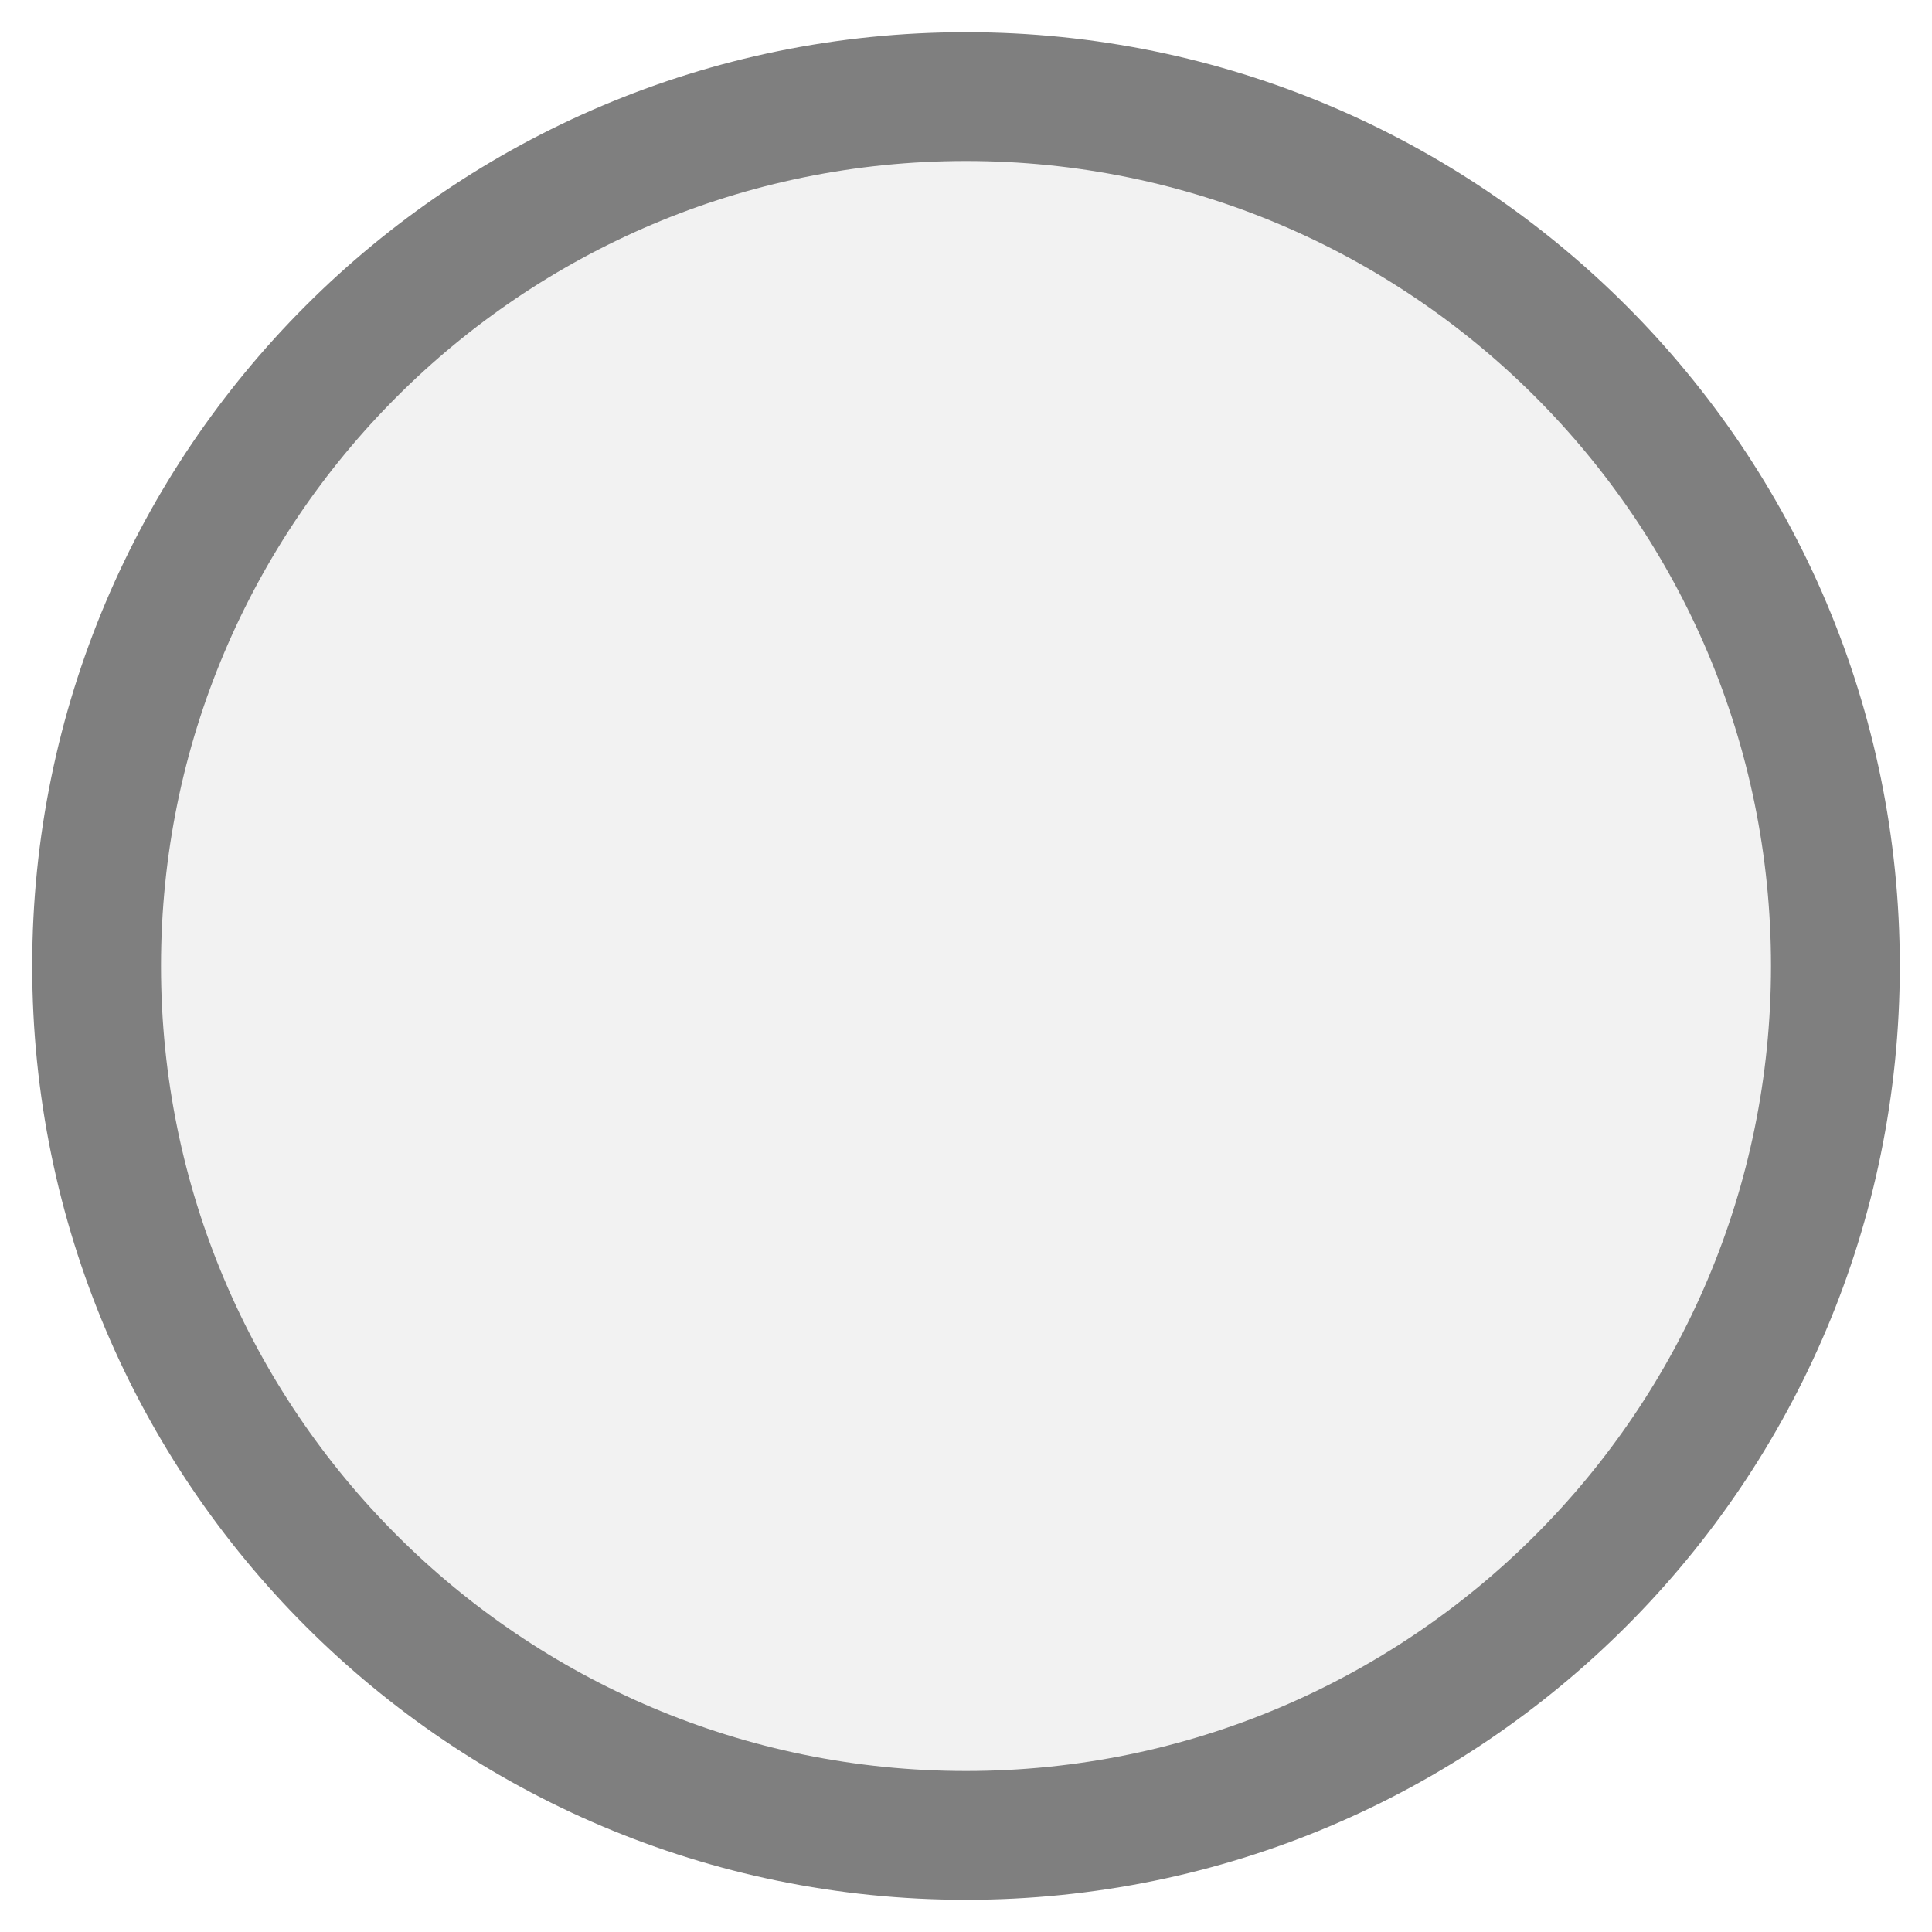
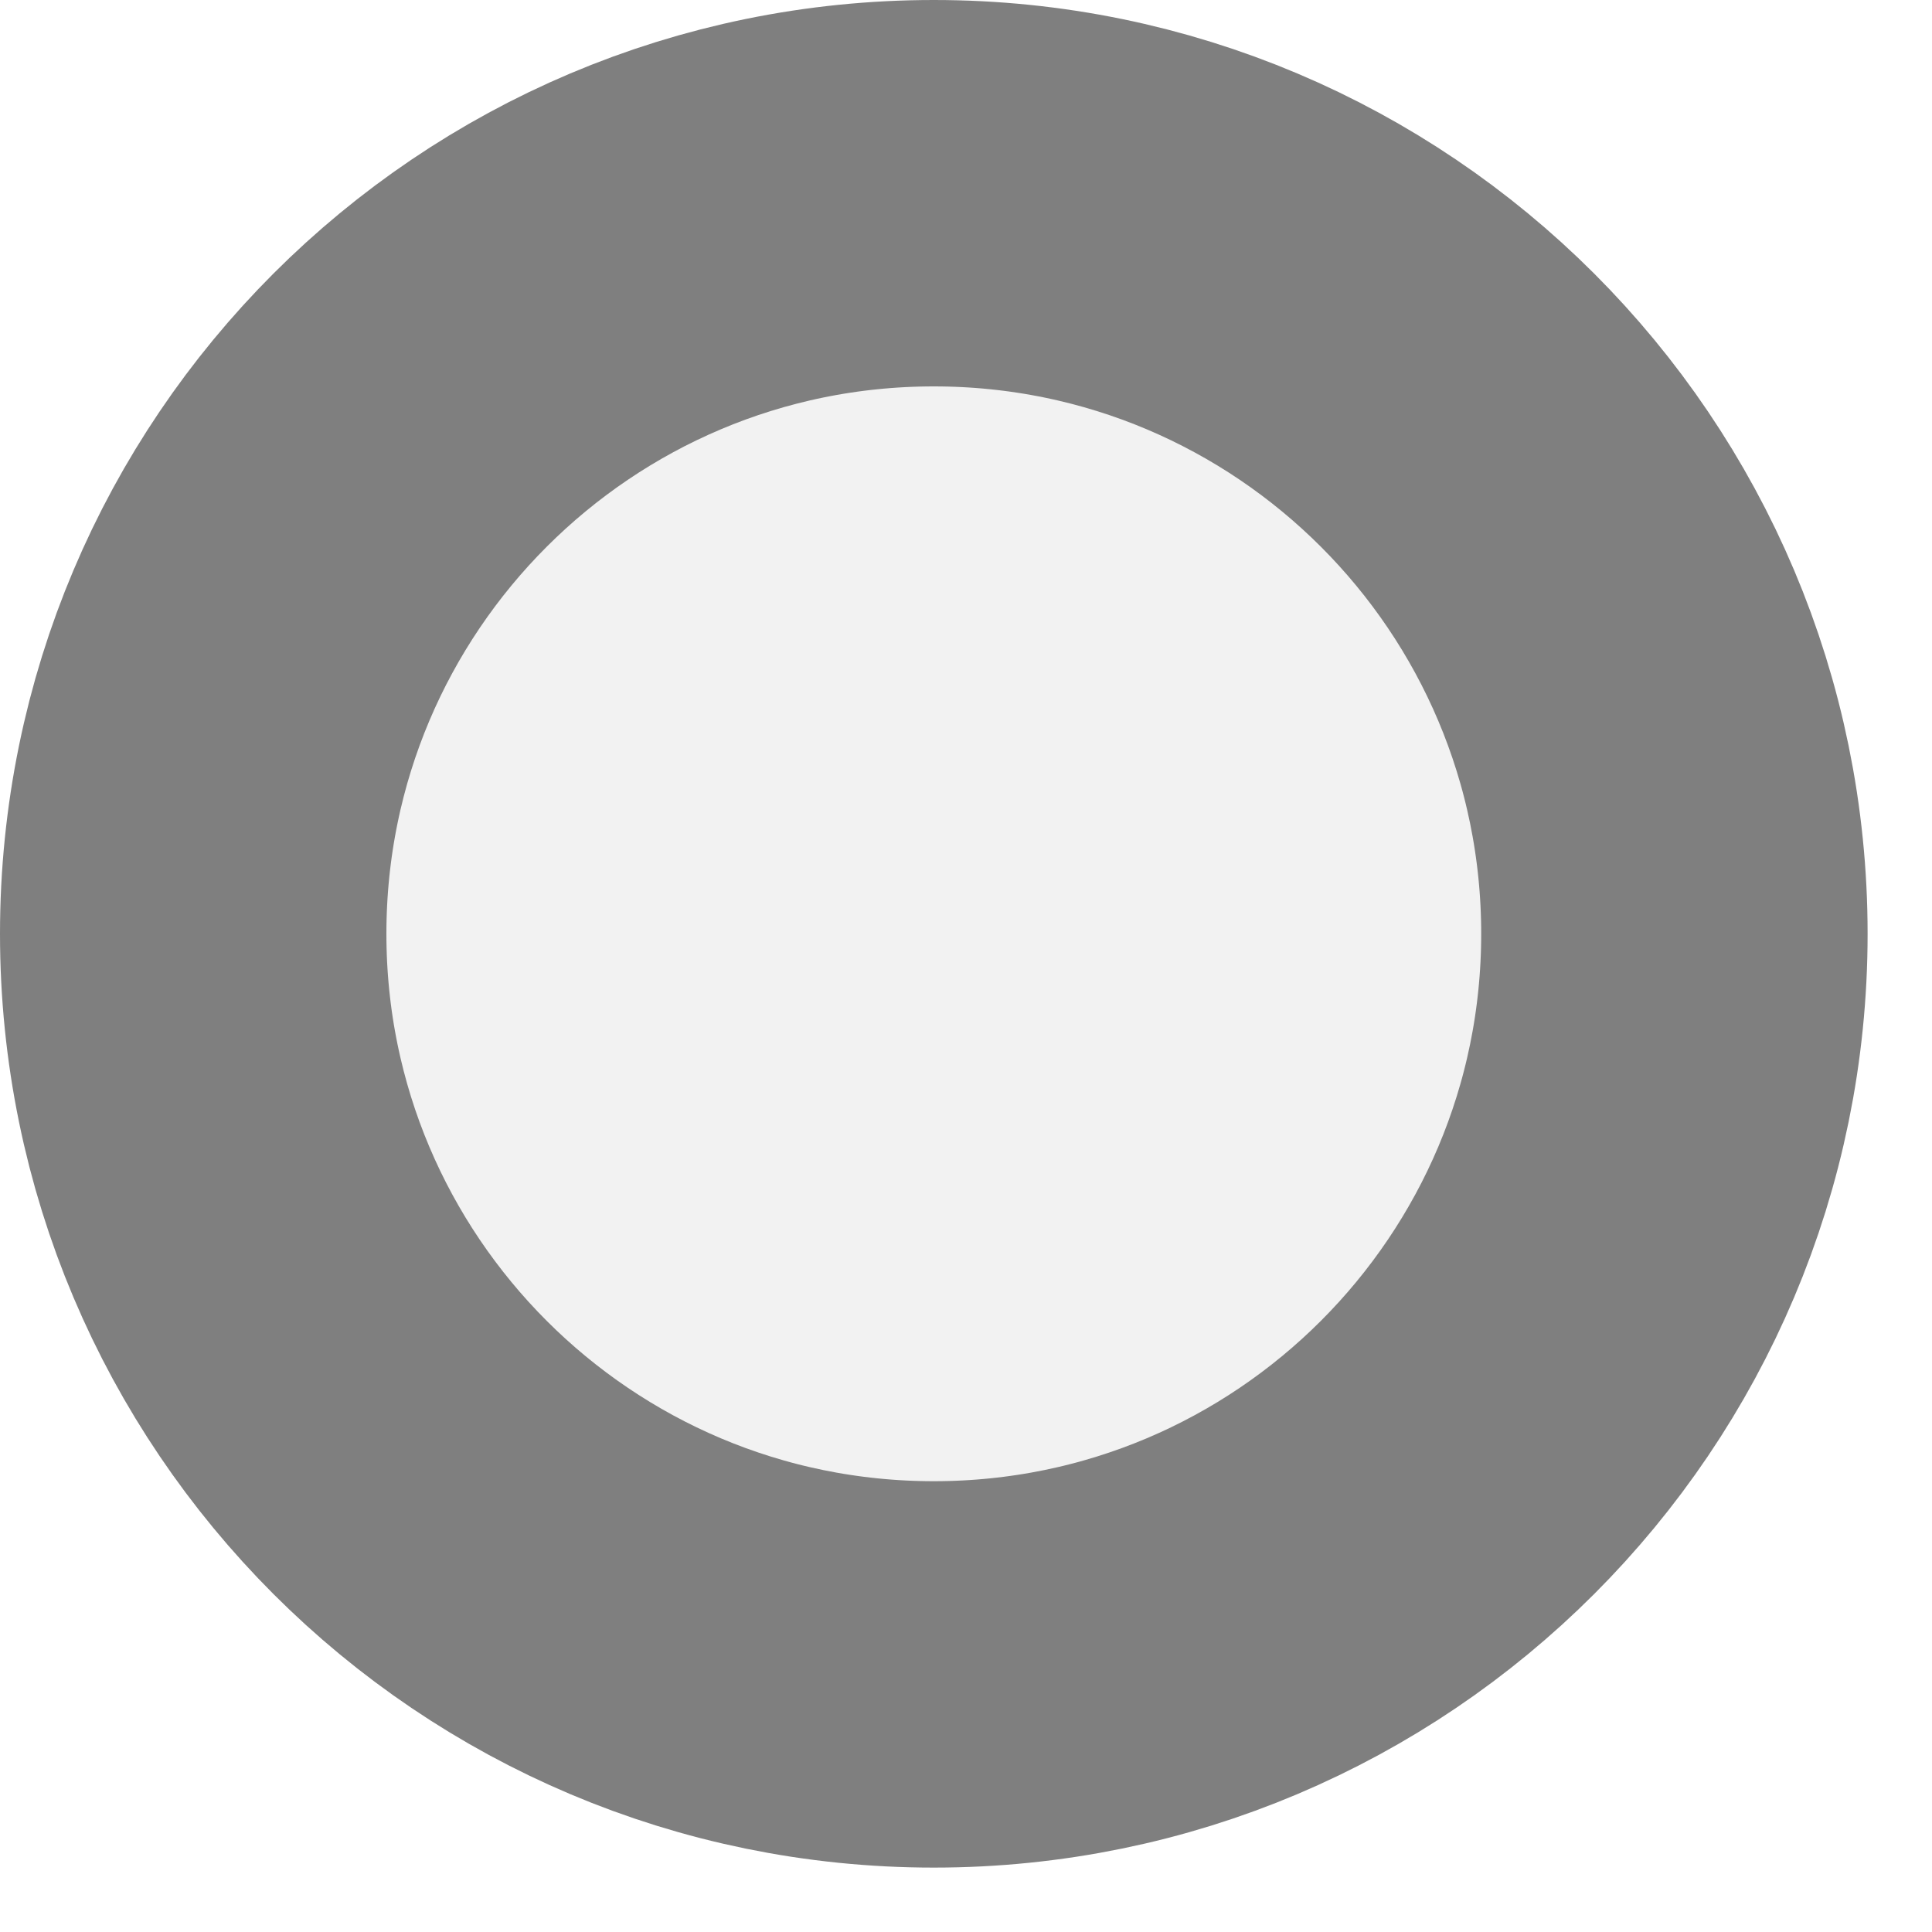
<svg xmlns="http://www.w3.org/2000/svg" width="30px" height="30px" viewBox="0 0 30 30">
-   <circle cx="15" cy="15" r="13.5" fill="#f2f2f2" stroke="#7f7f7f" stroke-width="2" />
+   <circle cx="14.5" cy="14.5" r="11.5" fill="#f2f2f2" stroke="#7f7f7f" stroke-width="6" />
</svg>
